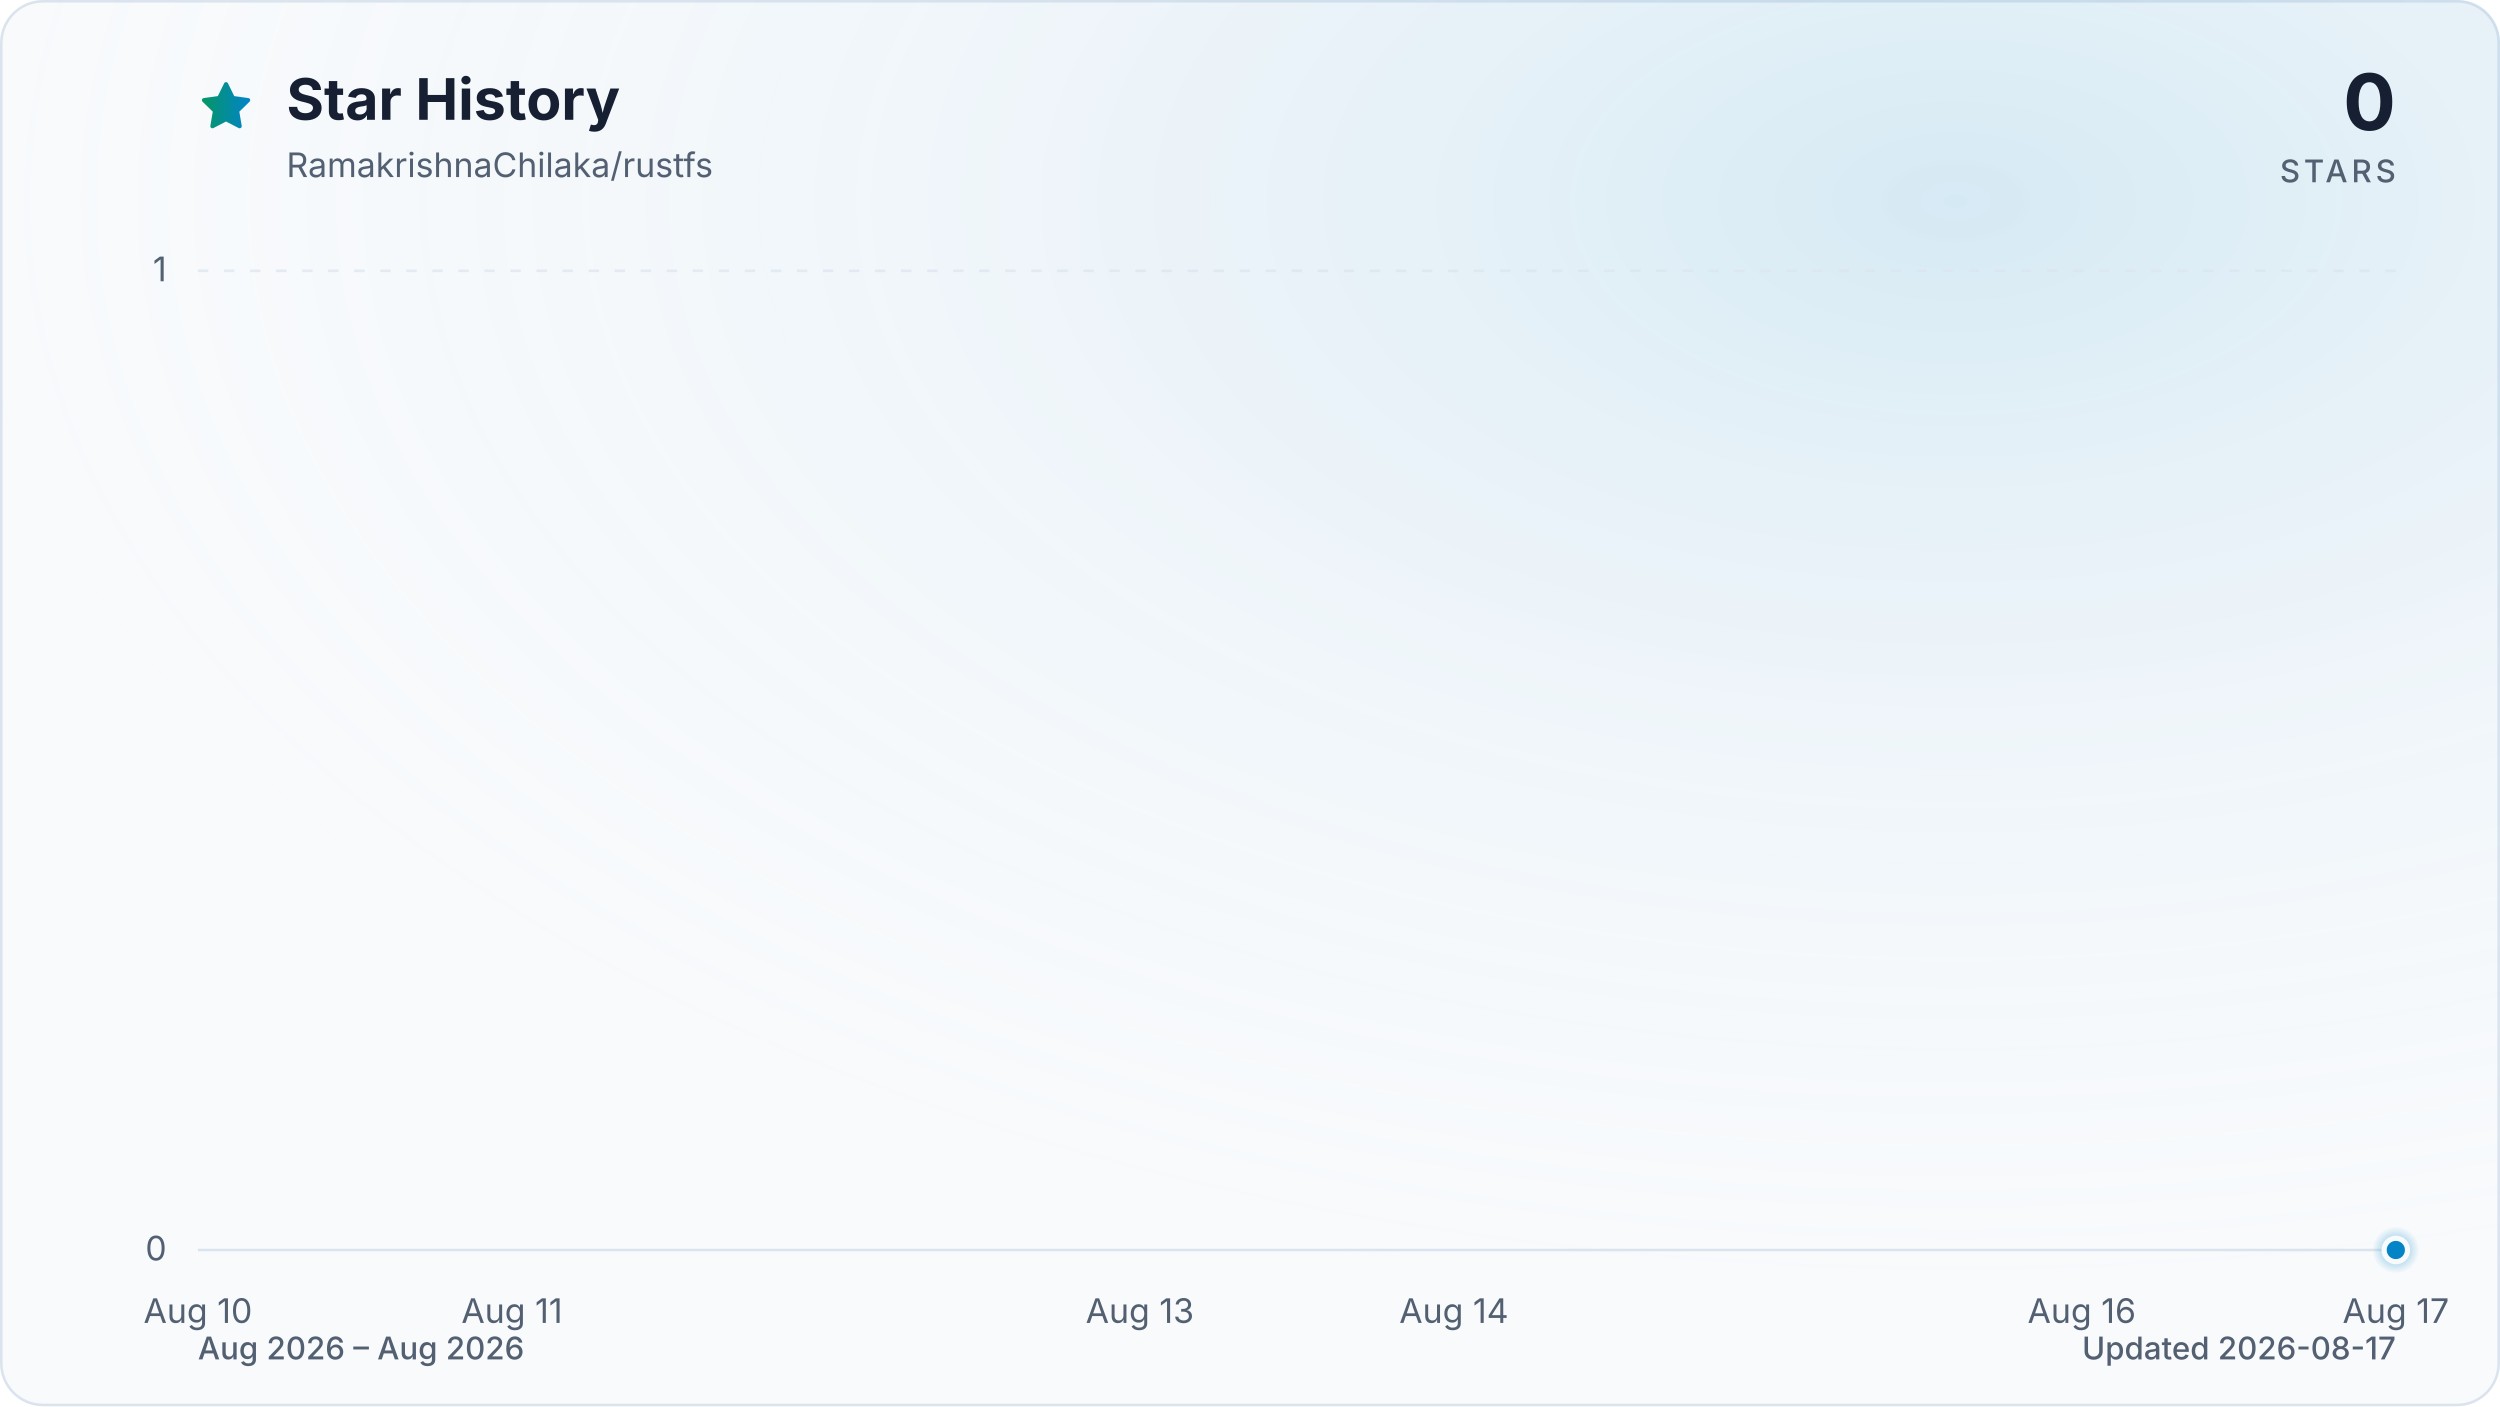
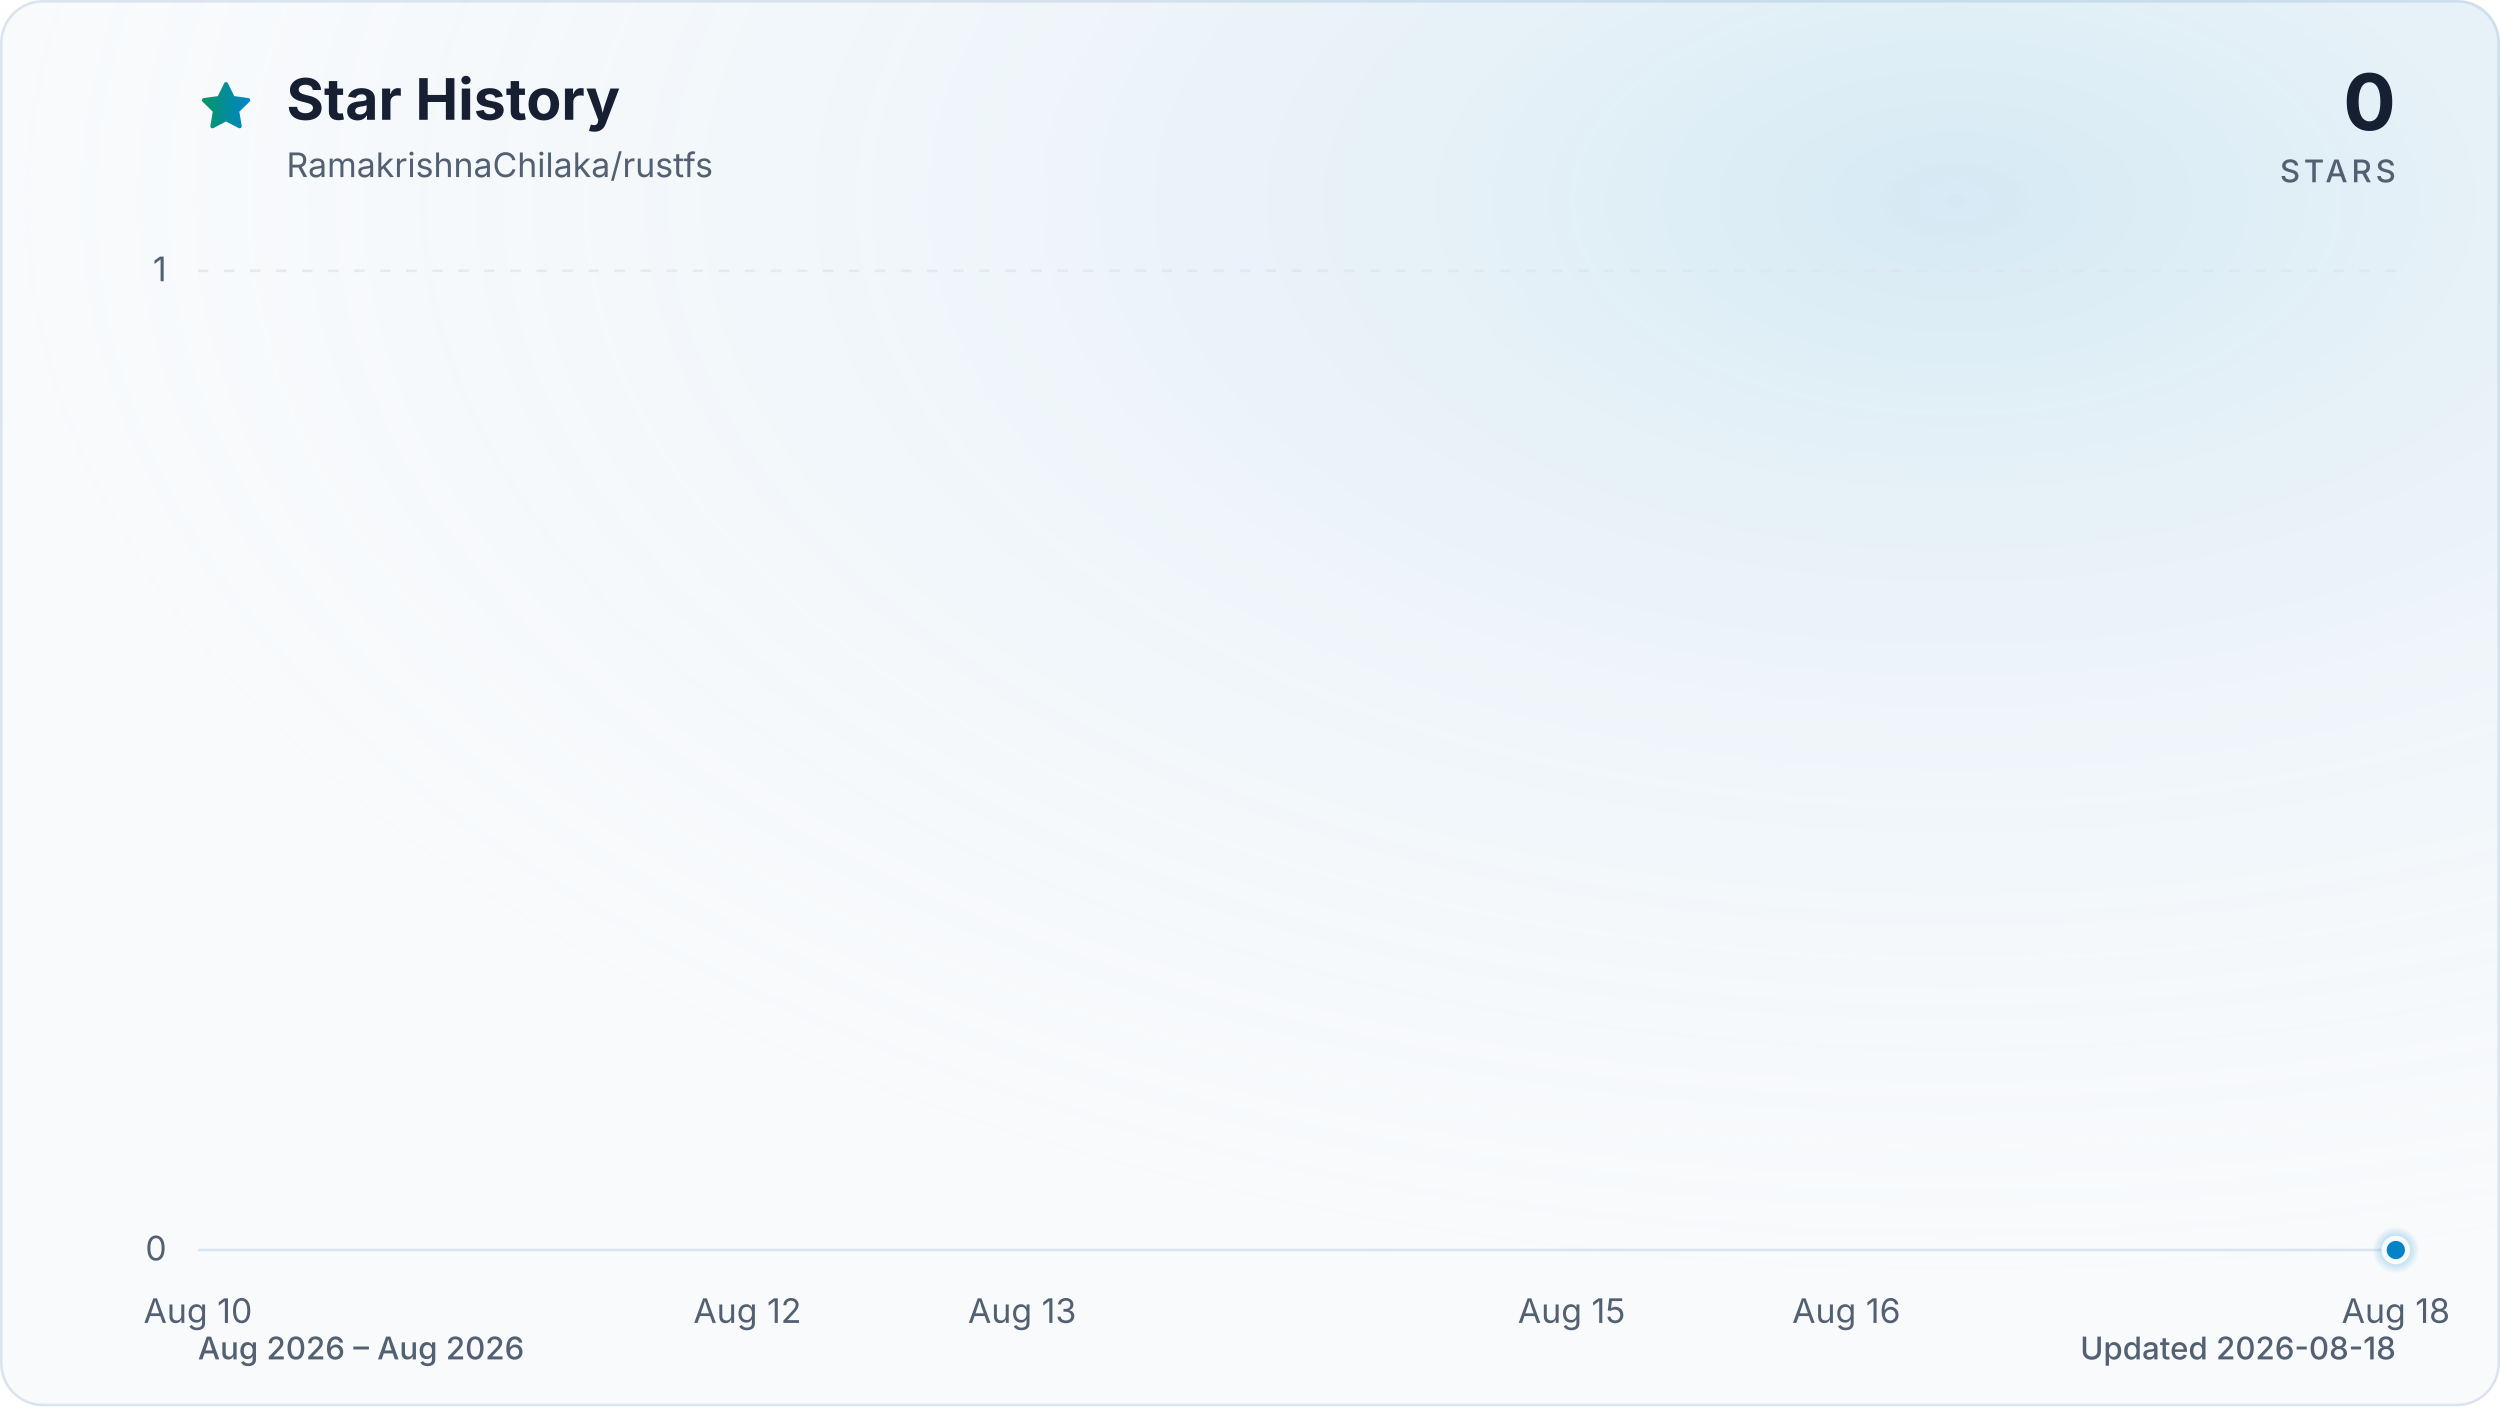
<svg xmlns="http://www.w3.org/2000/svg" viewBox="0 0 960 540" role="img" aria-labelledby="title description" data-style="gradient" data-variant="glow" data-animated="true">
  <defs>
    <linearGradient id="trend" x1="0" y1="0" x2="1" y2="0">
      <stop offset="0%" stop-color="#059669" />
      <stop offset="100%" stop-color="#0284c7" />
    </linearGradient>
    <linearGradient id="area" x1="0" y1="0" x2="0" y2="1">
      <stop offset="0%" stop-color="#059669" stop-opacity="0.30" />
      <stop offset="55%" stop-color="#0284c7" stop-opacity="0.10" />
      <stop offset="100%" stop-color="#0284c7" stop-opacity="0.01" />
    </linearGradient>
    <radialGradient id="marker-halo" cx="50%" cy="50%" r="50%">
      <stop offset="0%" stop-color="#0284c7" stop-opacity="0.55" />
      <stop offset="100%" stop-color="#0284c7" stop-opacity="0" />
    </radialGradient>
    <radialGradient id="surface-glow" cx="78%" cy="14%" r="80%">
      <stop offset="0%" stop-color="#0284c7" stop-opacity="0.14" />
      <stop offset="100%" stop-color="#f8fafc" stop-opacity="0" />
    </radialGradient>
    <filter id="trend-glow" x="-20%" y="-20%" width="140%" height="140%">
      <feGaussianBlur stdDeviation="7" />
    </filter>
  </defs>
  <style>
.trend-enter{transform-box:fill-box;transform-origin:center;animation:trend-enter 520ms cubic-bezier(0.16,1,0.3,1)}
.marker-enter{transform-box:fill-box;transform-origin:center;animation:marker-enter 320ms cubic-bezier(0.16,1,0.3,1) 200ms both}
.marker-pulse{transform-box:fill-box;transform-origin:center;animation:marker-pulse 2.6s ease-out infinite}
@keyframes trend-enter{from{opacity:.35;transform:translateY(10px)}to{opacity:1;transform:translateY(0)}}
@keyframes marker-enter{from{opacity:0;transform:scale(.4)}to{opacity:1;transform:scale(1)}}
@keyframes marker-pulse{0%{opacity:.5;transform:scale(.7)}70%,100%{opacity:0;transform:scale(2.1)}}
@media (prefers-reduced-motion:reduce){.trend-enter,.marker-enter,.marker-pulse{animation:none!important}}
@media (prefers-reduced-motion:reduce){.marker-pulse{opacity:0}}
</style>
  <rect x="0.5" y="0.5" width="959" height="539" fill="#f8fafc" stroke="#dbe4ee" stroke-width="1" rx="16" />
  <rect width="960" height="540" fill="url(#surface-glow)" rx="16" />
  <path d="M12 2.6l2.9 5.9 6.5.9-4.7 4.6 1.1 6.5-5.8-3-5.8 3 1.1-6.5-4.7-4.6 6.5-.9L12 2.6Z" transform="translate(76 30) scale(.9)" fill="url(#trend)" stroke="url(#trend)" stroke-width="1.8" stroke-linejoin="round" aria-hidden="true" />
  <text x="110" y="46" fill="#172033" font-family="ui-sans-serif, system-ui, -apple-system, BlinkMacSystemFont, 'Segoe UI', sans-serif" font-size="22" font-weight="700">Star History</text>
  <text x="110" y="68" fill="#526072" font-family="ui-sans-serif, system-ui, -apple-system, BlinkMacSystemFont, 'Segoe UI', sans-serif" font-size="13">RamakrishnaChilaka/rustfs</text>
  <text x="920" y="50" fill="#172033" font-family="ui-sans-serif, system-ui, -apple-system, BlinkMacSystemFont, 'Segoe UI', sans-serif" font-size="30" font-weight="700" text-anchor="end">0</text>
  <text x="920" y="70" fill="#526072" font-family="ui-sans-serif, system-ui, -apple-system, BlinkMacSystemFont, 'Segoe UI', sans-serif" font-size="12" font-weight="500" letter-spacing="1.5" text-anchor="end">STARS</text>
  <line x1="76" y1="480.0" x2="920" y2="480.0" stroke="#dbe4ee" stroke-width="1" stroke-dasharray="0" opacity="1" />
  <text x="64" y="484.0" fill="#526072" font-family="ui-sans-serif, system-ui, -apple-system, BlinkMacSystemFont, 'Segoe UI', sans-serif" font-size="13" text-anchor="end">0</text>
  <line x1="76" y1="104.0" x2="920" y2="104.0" stroke="#dbe4ee" stroke-width="1" stroke-dasharray="4 6" opacity="0.7" />
  <text x="64" y="108.0" fill="#526072" font-family="ui-sans-serif, system-ui, -apple-system, BlinkMacSystemFont, 'Segoe UI', sans-serif" font-size="13" text-anchor="end">1</text>
  <text x="76.0" y="508" fill="#526072" font-family="ui-sans-serif, system-ui, -apple-system, BlinkMacSystemFont, 'Segoe UI', sans-serif" font-size="13" text-anchor="middle">Aug 10</text>
-   <text x="196.6" y="508" fill="#526072" font-family="ui-sans-serif, system-ui, -apple-system, BlinkMacSystemFont, 'Segoe UI', sans-serif" font-size="13" text-anchor="middle">Aug 11</text>
-   <text x="437.7" y="508" fill="#526072" font-family="ui-sans-serif, system-ui, -apple-system, BlinkMacSystemFont, 'Segoe UI', sans-serif" font-size="13" text-anchor="middle">Aug 13</text>
-   <text x="558.3" y="508" fill="#526072" font-family="ui-sans-serif, system-ui, -apple-system, BlinkMacSystemFont, 'Segoe UI', sans-serif" font-size="13" text-anchor="middle">Aug 14</text>
-   <text x="799.4" y="508" fill="#526072" font-family="ui-sans-serif, system-ui, -apple-system, BlinkMacSystemFont, 'Segoe UI', sans-serif" font-size="13" text-anchor="middle">Aug 16</text>
-   <text x="920.0" y="508" fill="#526072" font-family="ui-sans-serif, system-ui, -apple-system, BlinkMacSystemFont, 'Segoe UI', sans-serif" font-size="13" text-anchor="middle">Aug 17</text>
+   <text x="287.0" y="508" fill="#526072" font-family="ui-sans-serif, system-ui, -apple-system, BlinkMacSystemFont, 'Segoe UI', sans-serif" font-size="13" text-anchor="middle">Aug 12</text>
+   <text x="392.5" y="508" fill="#526072" font-family="ui-sans-serif, system-ui, -apple-system, BlinkMacSystemFont, 'Segoe UI', sans-serif" font-size="13" text-anchor="middle">Aug 13</text>
+   <text x="603.5" y="508" fill="#526072" font-family="ui-sans-serif, system-ui, -apple-system, BlinkMacSystemFont, 'Segoe UI', sans-serif" font-size="13" text-anchor="middle">Aug 15</text>
+   <text x="709.0" y="508" fill="#526072" font-family="ui-sans-serif, system-ui, -apple-system, BlinkMacSystemFont, 'Segoe UI', sans-serif" font-size="13" text-anchor="middle">Aug 16</text>
+   <text x="920.0" y="508" fill="#526072" font-family="ui-sans-serif, system-ui, -apple-system, BlinkMacSystemFont, 'Segoe UI', sans-serif" font-size="13" text-anchor="middle">Aug 18</text>
  <g class="trend-enter">
-     <path d="M 76.0 480.0 C 116.2 480.0, 156.4 480.0, 196.6 480.0 C 236.8 480.0, 277.0 480.0, 317.1 480.0 C 357.3 480.0, 397.5 480.0, 437.7 480.0 C 477.9 480.0, 518.1 480.0, 558.3 480.0 C 598.5 480.0, 638.7 480.0, 678.9 480.0 C 719.0 480.0, 759.2 480.0, 799.4 480.0 C 839.6 480.0, 879.8 480.0, 920.0 480.0 L 920.0 480.0 L 76.0 480.0 Z" fill="url(#area)" />
-     <path d="M 76.0 480.0 C 116.2 480.0, 156.4 480.0, 196.6 480.0 C 236.8 480.0, 277.0 480.0, 317.1 480.0 C 357.3 480.0, 397.5 480.0, 437.7 480.0 C 477.9 480.0, 518.1 480.0, 558.3 480.0 C 598.5 480.0, 638.7 480.0, 678.9 480.0 C 719.0 480.0, 759.2 480.0, 799.4 480.0 C 839.6 480.0, 879.8 480.0, 920.0 480.0" fill="none" stroke="url(#trend)" stroke-width="12" stroke-linecap="round" stroke-linejoin="round" opacity="0.16" filter="url(#trend-glow)" />
-     <path d="M 76.0 480.0 C 116.2 480.0, 156.4 480.0, 196.6 480.0 C 236.8 480.0, 277.0 480.0, 317.1 480.0 C 357.3 480.0, 397.5 480.0, 437.7 480.0 C 477.9 480.0, 518.1 480.0, 558.3 480.0 C 598.5 480.0, 638.7 480.0, 678.9 480.0 C 719.0 480.0, 759.2 480.0, 799.4 480.0 C 839.6 480.0, 879.8 480.0, 920.0 480.0" fill="none" stroke="url(#trend)" stroke-width="3" stroke-linecap="round" stroke-linejoin="round" />
+     <path d="M 76.0 480.0 C 111.2 480.0, 146.3 480.0, 181.5 480.0 C 216.7 480.0, 251.8 480.0, 287.0 480.0 C 322.2 480.0, 357.3 480.0, 392.5 480.0 C 427.7 480.0, 462.8 480.0, 498.0 480.0 C 533.2 480.0, 568.3 480.0, 603.5 480.0 C 638.7 480.0, 673.8 480.0, 709.0 480.0 C 744.2 480.0, 779.3 480.0, 814.5 480.0 C 849.7 480.0, 884.8 480.0, 920.0 480.0 L 920.0 480.0 L 76.0 480.0 Z" fill="url(#area)" />
+     <path d="M 76.0 480.0 C 111.2 480.0, 146.3 480.0, 181.5 480.0 C 216.7 480.0, 251.8 480.0, 287.0 480.0 C 322.2 480.0, 357.3 480.0, 392.5 480.0 C 427.7 480.0, 462.8 480.0, 498.0 480.0 C 533.2 480.0, 568.3 480.0, 603.5 480.0 C 638.7 480.0, 673.8 480.0, 709.0 480.0 C 744.2 480.0, 779.3 480.0, 814.5 480.0 C 849.7 480.0, 884.8 480.0, 920.0 480.0" fill="none" stroke="url(#trend)" stroke-width="12" stroke-linecap="round" stroke-linejoin="round" opacity="0.16" filter="url(#trend-glow)" />
+     <path d="M 76.0 480.0 C 111.2 480.0, 146.3 480.0, 181.5 480.0 C 216.7 480.0, 251.8 480.0, 287.0 480.0 C 322.2 480.0, 357.3 480.0, 392.5 480.0 C 427.7 480.0, 462.8 480.0, 498.0 480.0 C 533.2 480.0, 568.3 480.0, 603.5 480.0 C 638.7 480.0, 673.8 480.0, 709.0 480.0 C 744.2 480.0, 779.3 480.0, 814.5 480.0 C 849.7 480.0, 884.8 480.0, 920.0 480.0" fill="none" stroke="url(#trend)" stroke-width="3" stroke-linecap="round" stroke-linejoin="round" />
  </g>
  <g class="marker-enter">
    <circle class="marker-pulse" cx="920.0" cy="480.0" r="9" fill="url(#marker-halo)" />
    <circle cx="920.0" cy="480.0" r="4.5" fill="#0284c7" stroke="#f8fafc" stroke-width="2" />
  </g>
  <text x="76" y="522" fill="#526072" font-family="ui-sans-serif, system-ui, -apple-system, BlinkMacSystemFont, 'Segoe UI', sans-serif" font-size="12" font-weight="500">Aug 2026 – Aug 2026</text>
-   <text x="920" y="522" fill="#526072" font-family="ui-sans-serif, system-ui, -apple-system, BlinkMacSystemFont, 'Segoe UI', sans-serif" font-size="12" font-weight="500" text-anchor="end">Updated 2026-08-17</text>
+   <text x="920" y="522" fill="#526072" font-family="ui-sans-serif, system-ui, -apple-system, BlinkMacSystemFont, 'Segoe UI', sans-serif" font-size="12" font-weight="500" text-anchor="end">Updated 2026-08-18</text>
</svg>
